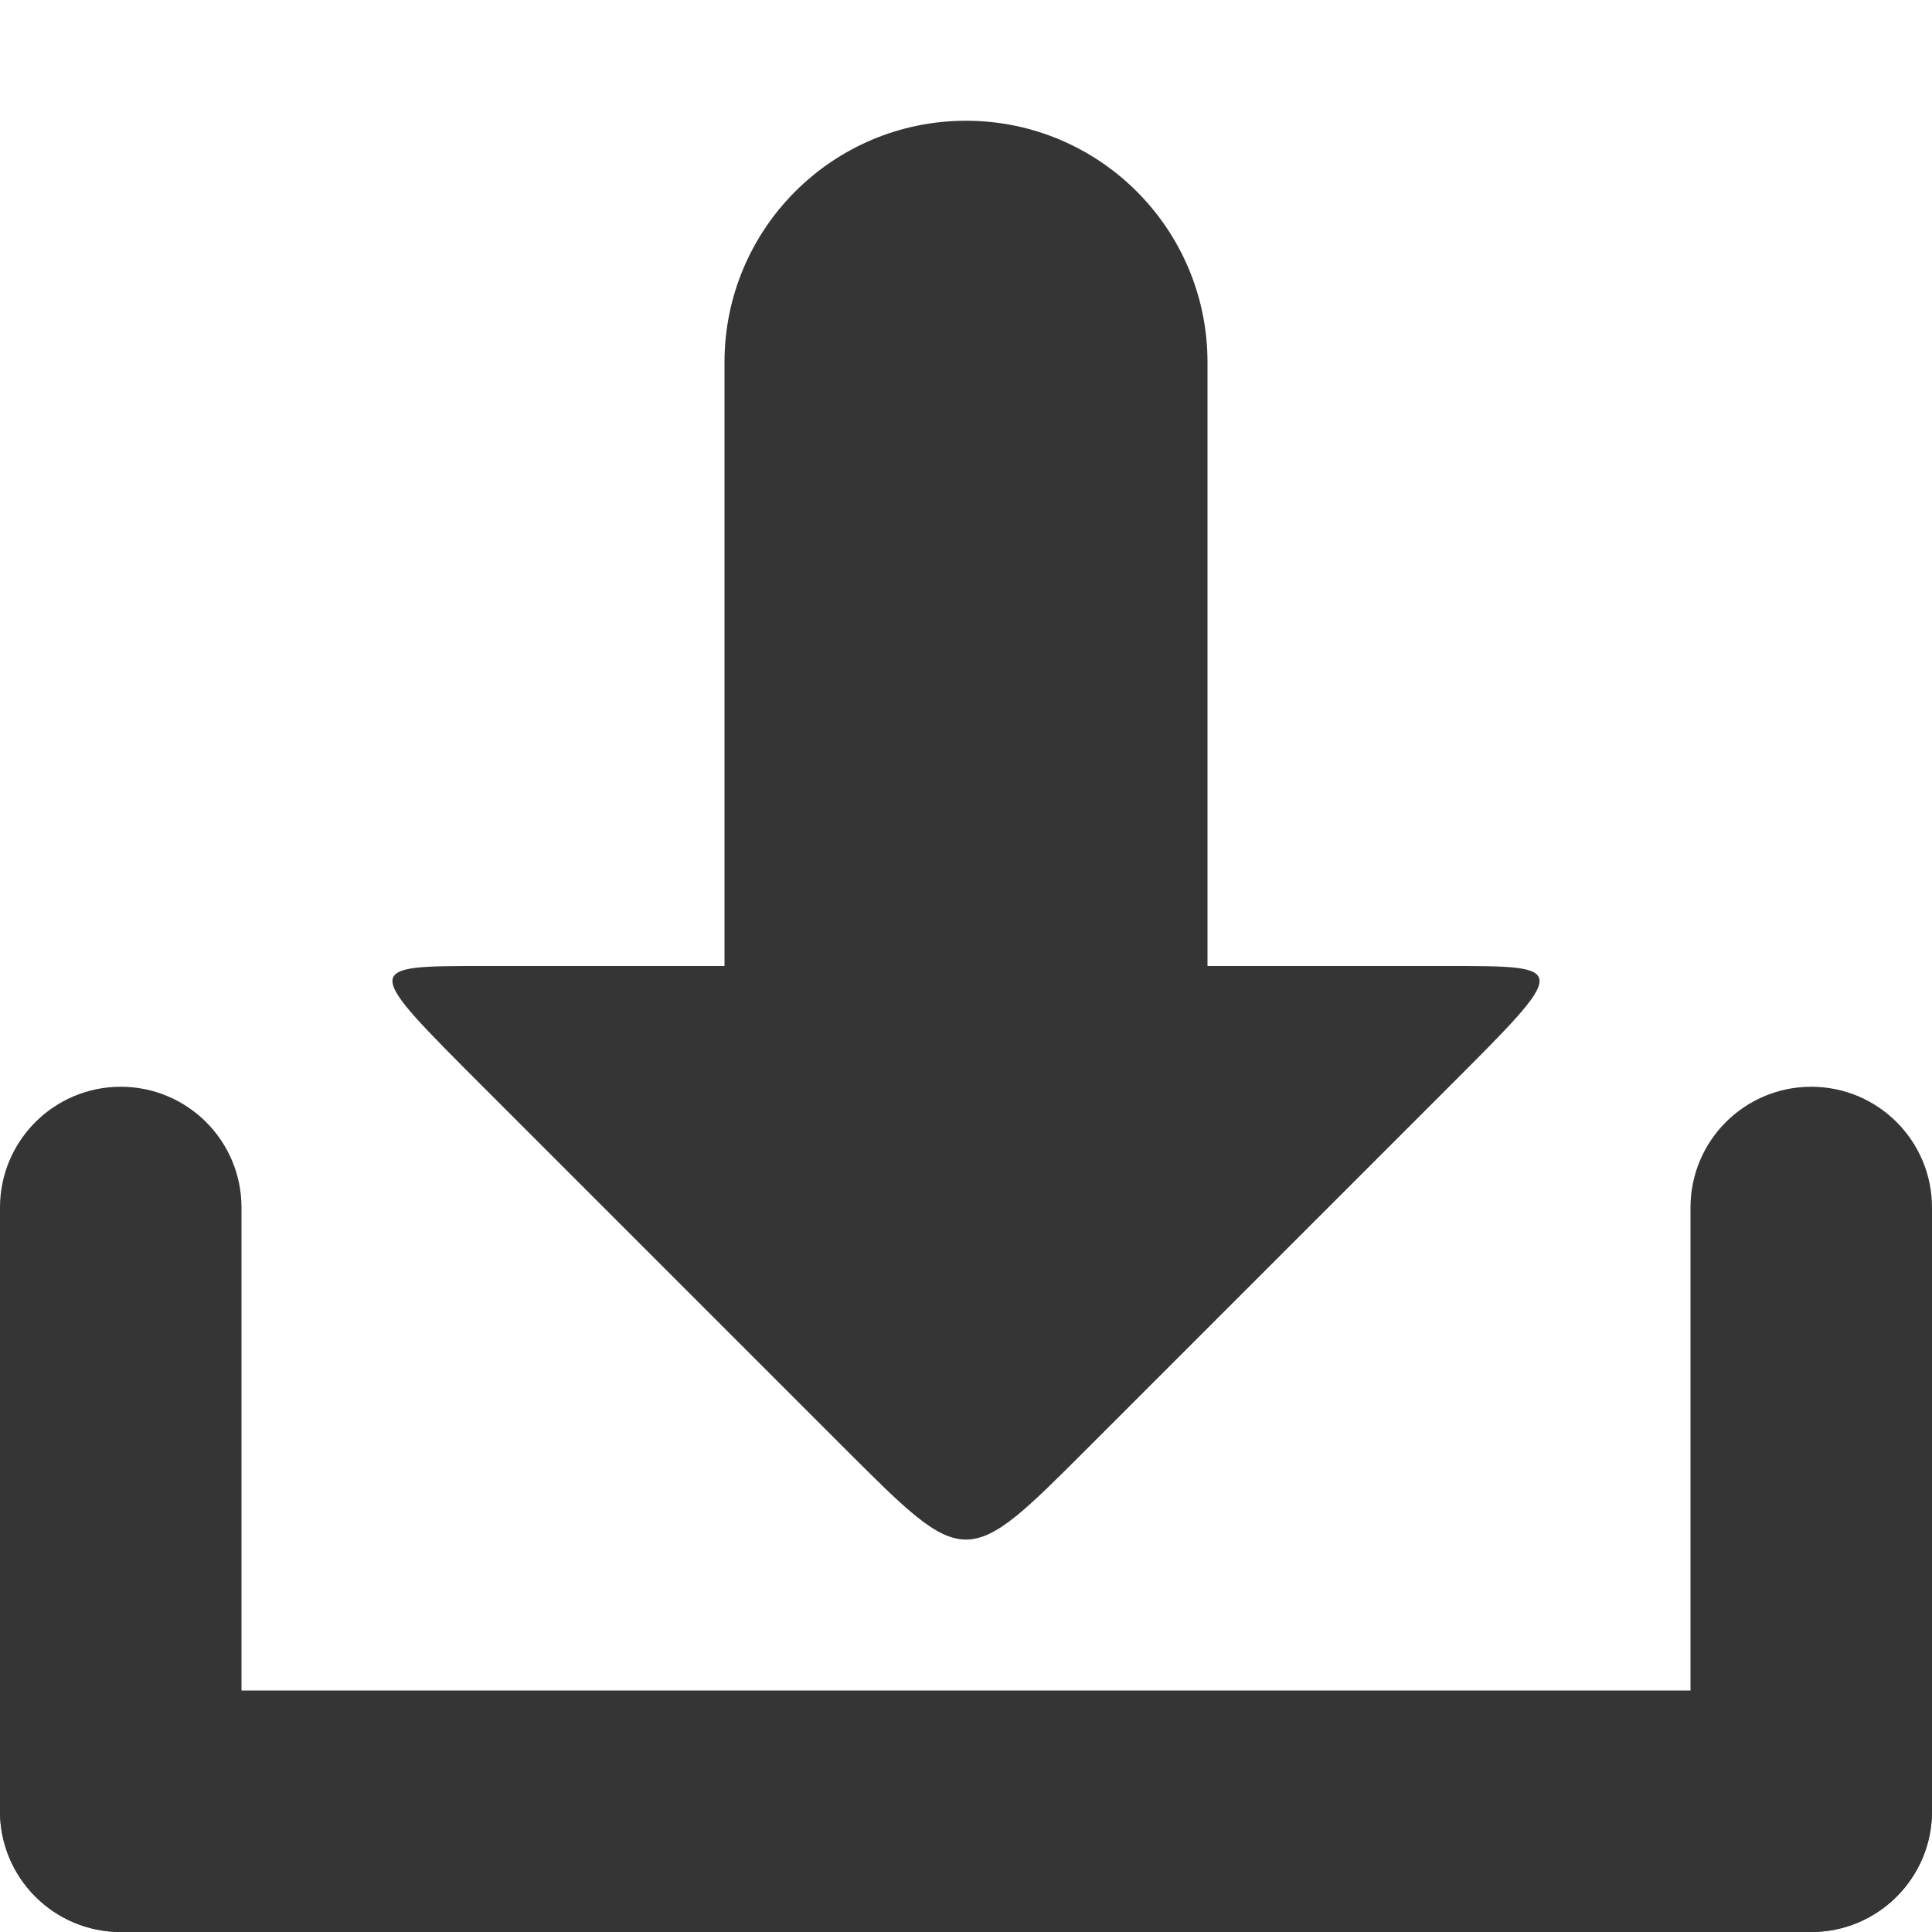
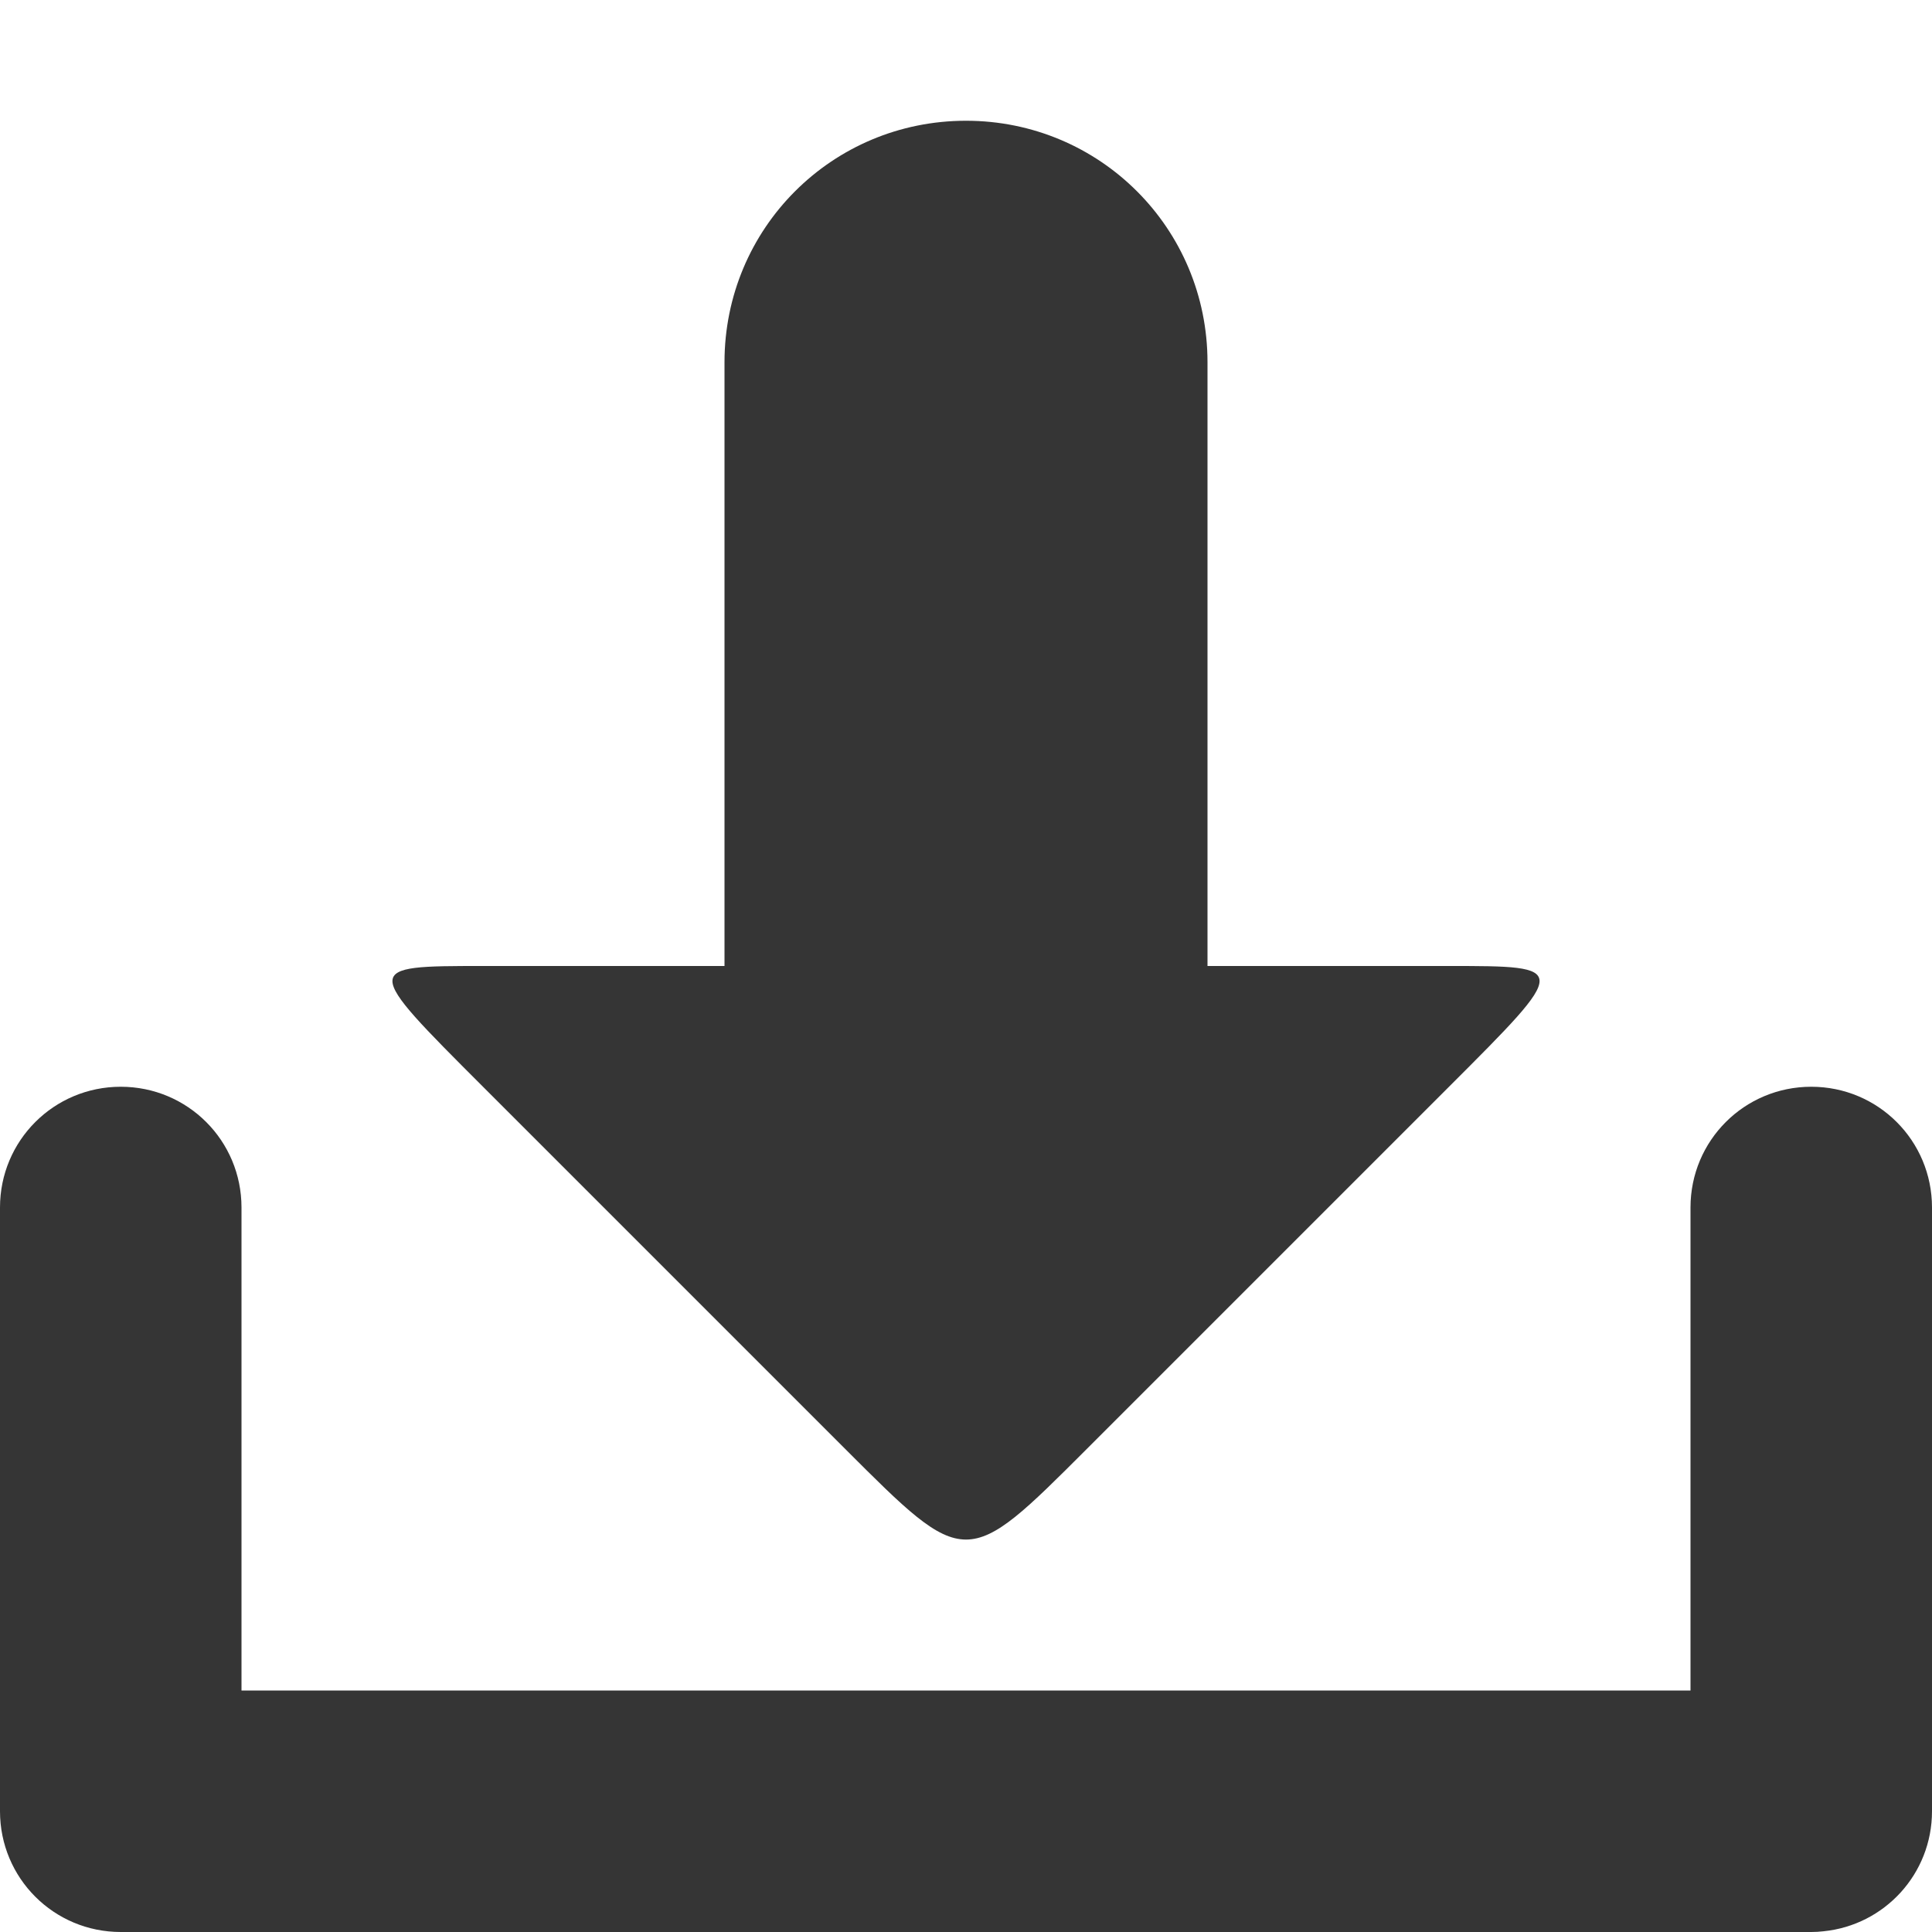
- <svg xmlns="http://www.w3.org/2000/svg" viewBox="0 0 16 16">
-   <rect width="16" height="2" y="14" rx="1" style="fill:#353535;fill-opacity:1;stroke:none" />
-   <rect rx="1" y="-2" x="9" height="2" width="7" transform="matrix(0,1,-1,0,0,0)" style="fill:#353535;fill-opacity:1;stroke:none" />
-   <rect transform="matrix(0,1,-1,0,0,0)" width="7" height="2" x="9" y="-16" rx="1" style="fill:#353535;fill-opacity:1;stroke:none" />
-   <path d="M 9,12 C 8,13 8,13 7,12 L 4,9 C 3,8 3,8 4,8 l 8,0 c 1,0 1,0 0,1 z" style="fill:#353535;fill-opacity:1;stroke:none" />
-   <rect width="4" height="10" x="6" y="1" rx="2" style="fill:#353535;fill-opacity:1;stroke:none" />
+ <svg xmlns="http://www.w3.org/2000/svg" version="1.1" viewBox="0 0 16 16">
+   <path d="m8 1c-1.11 0-2 0.892-2 2v5h-2c-1 0-1 0 0 1l3 3c1 1 1 1 2 0l3-3c1-1 1-1 0-1h-2v-5c0-1.11-0.892-2-2-2zm-7 8c-0.554 0-1 0.446-1 1v5c0 0.554 0.446 1 1 1h14c0.035 0 0.068-0.002 0.102-0.006 0.505-0.051 0.898-0.475 0.898-0.994v-5c0-0.554-0.446-1-1-1s-1 0.446-1 1v4h-12v-4c0-0.554-0.446-1-1-1z" style="fill:#353535" />
</svg>
